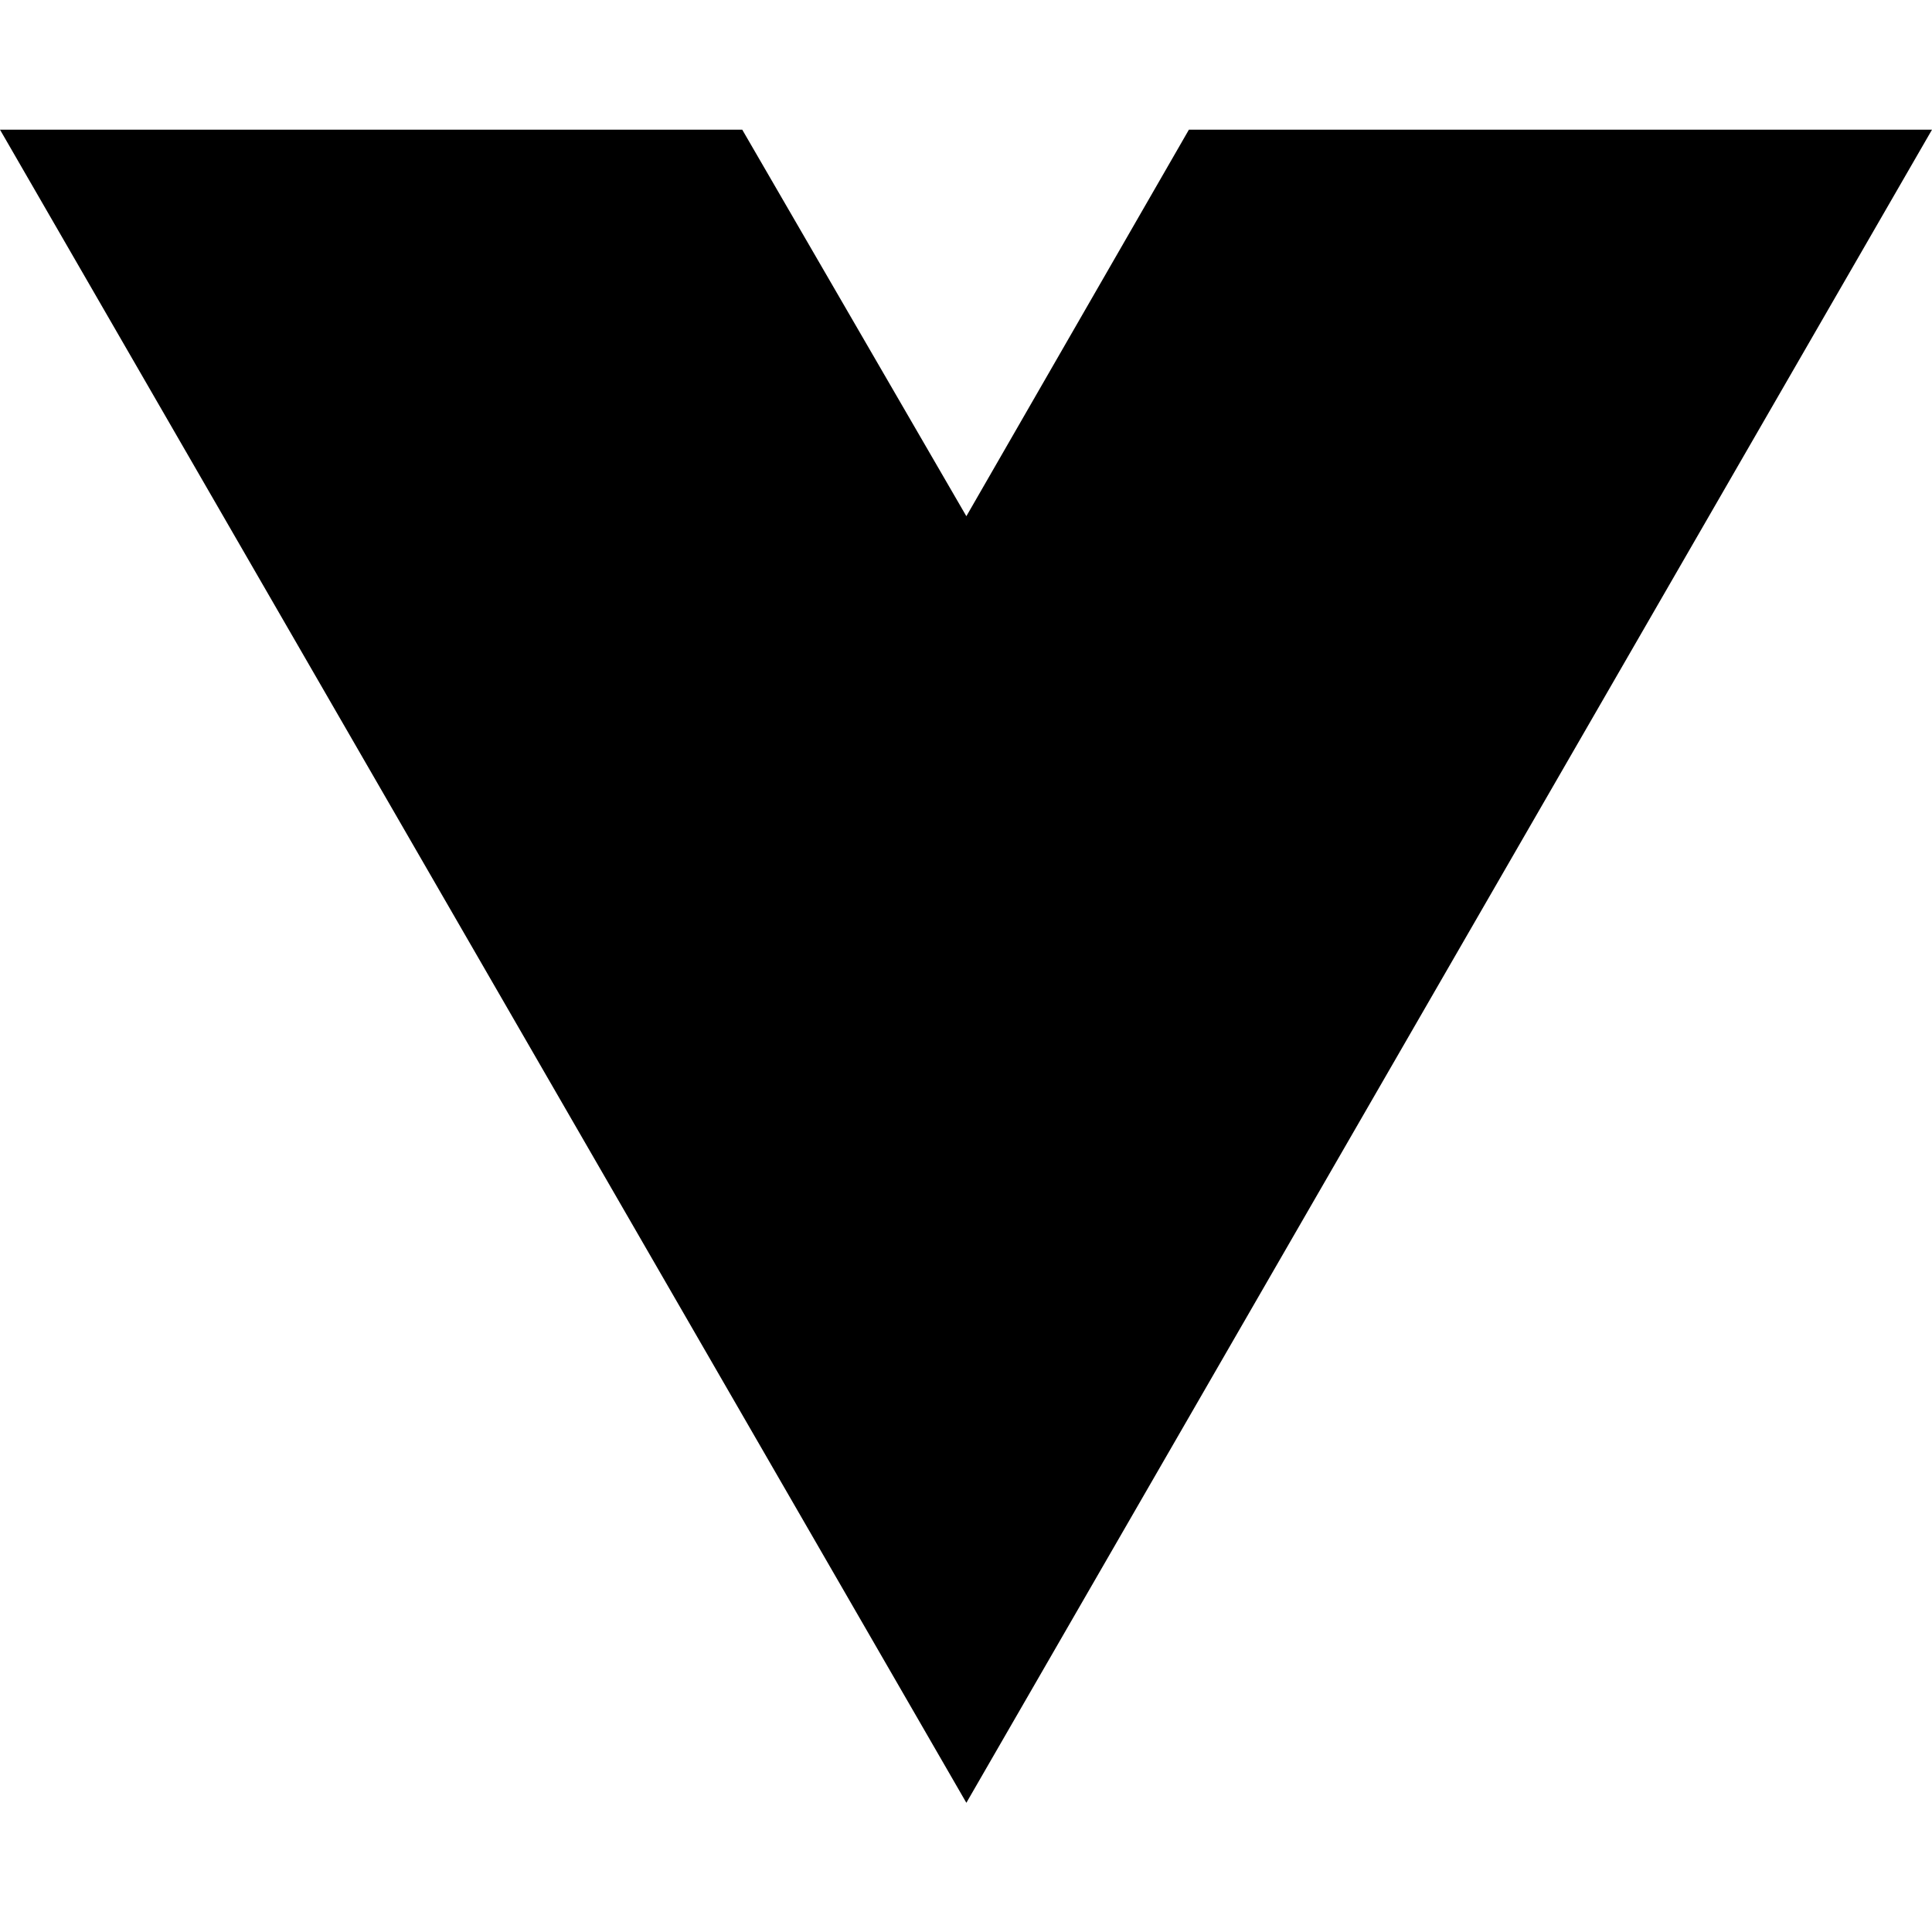
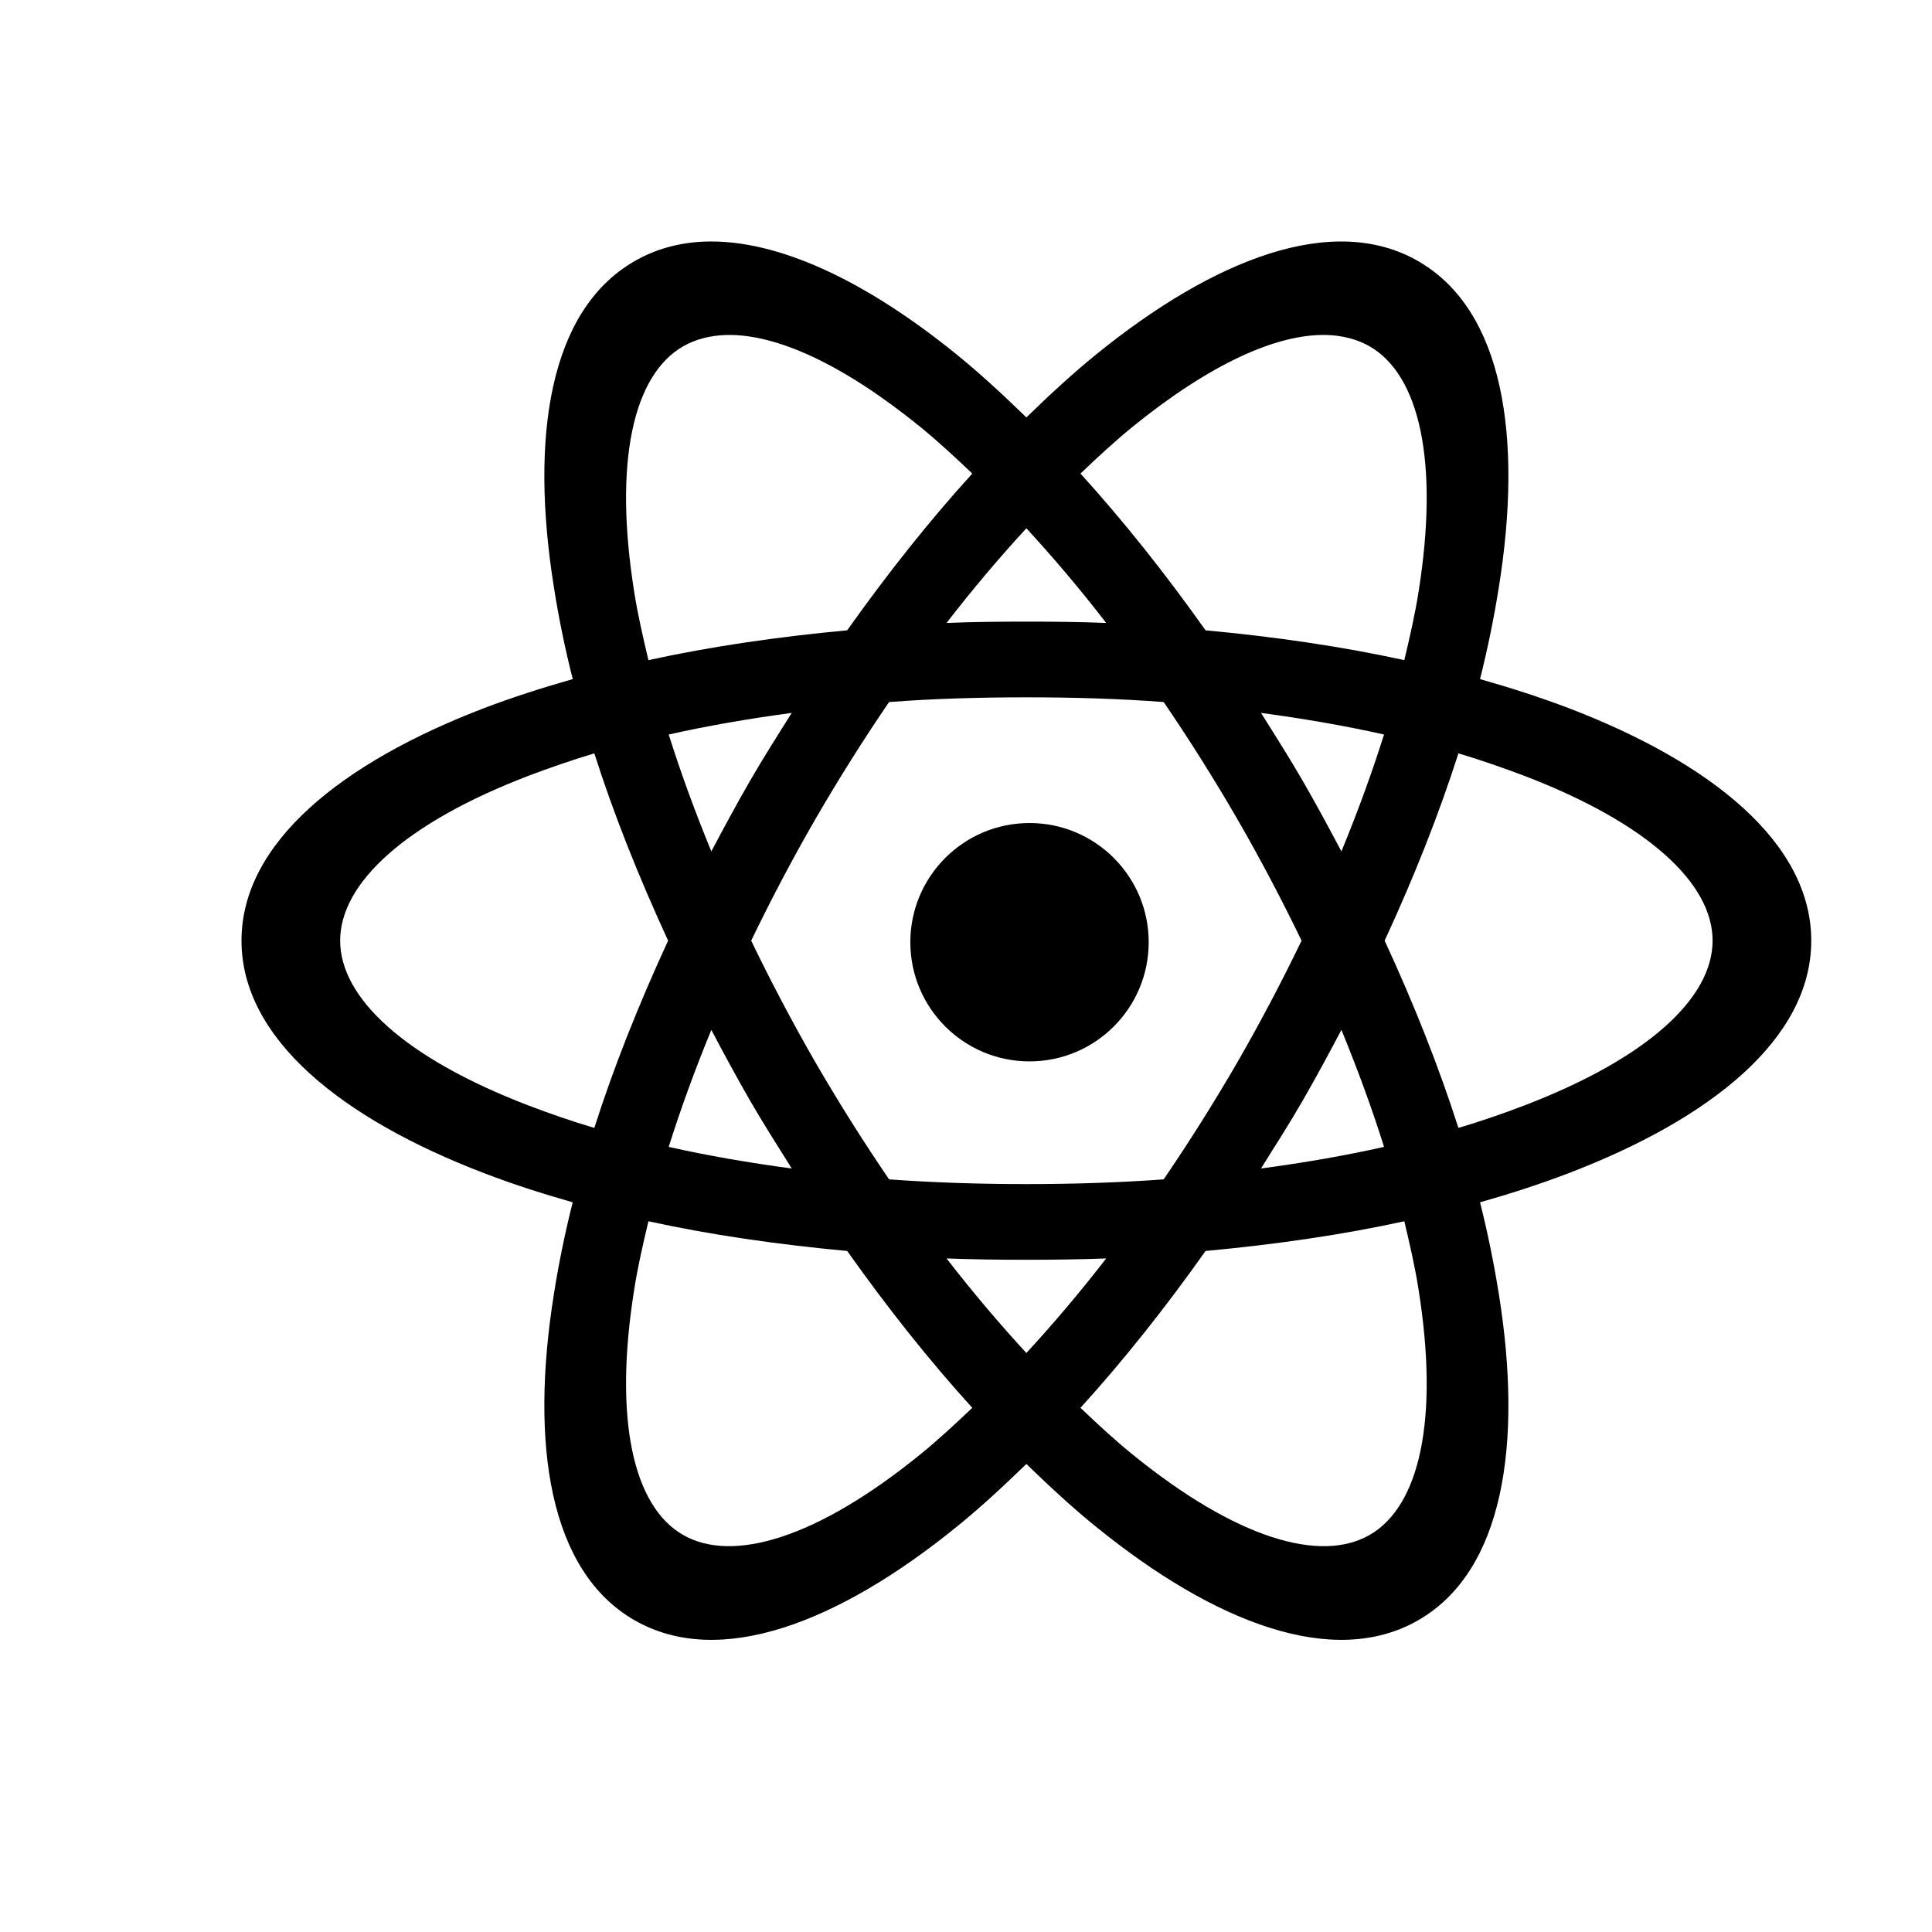
<svg xmlns="http://www.w3.org/2000/svg" width="16" height="16" viewBox="0 0 16 16" fill="none">
-   <path d="M8.003 14.93L0 1.074H6.147L8.003 4.275L9.846 1.074H16L8.003 14.93Z" fill="black" />
+   <circle cx="8.526" cy="7.803" r="0.987" fill="black" />
+   <path d="M5.829 2.001C5.622 2.01 5.429 2.062 5.253 2.164C4.549 2.57 4.388 3.618 4.587 4.862C4.625 5.106 4.677 5.362 4.743 5.624C4.486 5.697 4.239 5.777 4.01 5.864C2.833 6.314 2 6.978 2 7.79C2 8.603 2.833 9.266 4.01 9.716C4.239 9.804 4.486 9.884 4.743 9.957C4.677 10.218 4.625 10.475 4.587 10.718C4.388 11.963 4.549 13.011 5.253 13.417C5.956 13.823 6.945 13.438 7.923 12.644C8.115 12.489 8.307 12.311 8.5 12.124C8.693 12.311 8.885 12.489 9.077 12.644C10.055 13.438 11.044 13.823 11.747 13.417C12.451 13.011 12.612 11.963 12.413 10.718C12.374 10.475 12.323 10.218 12.257 9.957C12.514 9.884 12.761 9.804 12.99 9.716C14.167 9.266 15 8.603 15 7.79C15 6.978 14.167 6.314 12.99 5.864C12.761 5.777 12.514 5.697 12.257 5.624C12.323 5.362 12.374 5.106 12.413 4.862C12.612 3.618 12.451 2.57 11.747 2.164C11.044 1.757 10.055 2.142 9.077 2.936C8.885 3.092 8.693 3.269 8.5 3.457C8.307 3.269 8.115 3.092 7.923 2.936C7.19 2.341 6.45 1.976 5.829 2.001ZM6.02 2.774C6.43 2.766 6.98 3.015 7.621 3.535C7.762 3.65 7.907 3.783 8.052 3.922C7.701 4.308 7.353 4.745 7.016 5.22C6.434 5.274 5.882 5.355 5.37 5.467C5.324 5.273 5.281 5.085 5.253 4.907C5.079 3.82 5.246 3.106 5.656 2.869C5.758 2.81 5.883 2.777 6.02 2.774ZM10.98 2.774C11.117 2.777 11.242 2.81 11.344 2.869C11.754 3.106 11.921 3.82 11.747 4.907C11.719 5.085 11.676 5.273 11.63 5.467C11.118 5.355 10.566 5.274 9.984 5.22C9.647 4.745 9.299 4.308 8.948 3.922C9.093 3.783 9.238 3.65 9.379 3.535C10.02 3.015 10.57 2.766 10.98 2.774ZM8.5 4.375C8.72 4.614 8.942 4.875 9.161 5.159C8.943 5.15 8.723 5.148 8.5 5.148C8.277 5.148 8.057 5.15 7.839 5.159C8.058 4.875 8.28 4.614 8.5 4.375ZM8.5 5.775C8.889 5.775 9.269 5.786 9.637 5.814C9.846 6.12 10.05 6.443 10.247 6.783C10.442 7.121 10.618 7.457 10.779 7.79C10.618 8.124 10.442 8.459 10.247 8.798C10.05 9.138 9.846 9.46 9.637 9.767C9.269 9.794 8.889 9.806 8.5 9.806C8.111 9.806 7.731 9.794 7.363 9.767C7.154 9.46 6.95 9.138 6.753 8.798C6.558 8.459 6.382 8.124 6.221 7.79C6.382 7.457 6.558 7.121 6.753 6.783C6.95 6.443 7.154 6.12 7.363 5.814C7.731 5.786 8.111 5.775 8.5 5.775ZM6.557 5.904C6.441 6.088 6.322 6.275 6.21 6.469C6.098 6.663 5.993 6.858 5.891 7.051C5.754 6.718 5.636 6.394 5.538 6.083C5.858 6.011 6.199 5.952 6.557 5.904ZM10.443 5.904C10.801 5.952 11.142 6.011 11.462 6.083C11.364 6.394 11.246 6.718 11.109 7.051C11.007 6.858 10.902 6.663 10.79 6.469C10.678 6.275 10.559 6.088 10.443 5.904ZM4.922 6.239C5.081 6.739 5.288 7.258 5.533 7.79C5.288 8.322 5.081 8.841 4.922 9.341C4.731 9.284 4.549 9.221 4.379 9.156C3.352 8.763 2.817 8.264 2.817 7.79C2.817 7.316 3.352 6.817 4.379 6.424C4.549 6.36 4.731 6.296 4.922 6.239ZM12.078 6.239C12.269 6.296 12.451 6.36 12.621 6.424C13.648 6.817 14.183 7.316 14.183 7.79C14.183 8.264 13.648 8.763 12.621 9.156C12.451 9.221 12.269 9.284 12.078 9.341C11.918 8.841 11.713 8.322 11.467 7.79C11.713 7.258 11.918 6.739 12.078 6.239ZM5.891 8.529C5.993 8.723 6.098 8.917 6.21 9.112C6.322 9.306 6.441 9.492 6.557 9.677C6.199 9.629 5.858 9.57 5.538 9.498C5.636 9.186 5.754 8.862 5.891 8.529ZM11.109 8.529C11.246 8.862 11.364 9.186 11.462 9.498C11.142 9.57 10.801 9.629 10.443 9.677C10.559 9.492 10.678 9.306 10.79 9.112C10.902 8.917 11.007 8.723 11.109 8.529ZM5.37 10.114C5.882 10.226 6.434 10.306 7.016 10.36C7.353 10.836 7.701 11.273 8.052 11.659C7.907 11.797 7.762 11.931 7.621 12.045C6.767 12.739 6.066 12.948 5.656 12.711C5.246 12.475 5.079 11.76 5.253 10.674C5.281 10.495 5.324 10.307 5.37 10.114ZM11.63 10.114C11.676 10.307 11.719 10.495 11.747 10.674C11.921 11.76 11.754 12.475 11.344 12.711C10.934 12.948 10.233 12.739 9.379 12.045C9.238 11.931 9.093 11.797 8.948 11.659C9.299 11.273 9.647 10.836 9.984 10.36C10.566 10.306 11.118 10.226 11.63 10.114ZM7.839 10.422C8.057 10.43 8.277 10.433 8.5 10.433C8.723 10.433 8.943 10.43 9.161 10.422C8.942 10.705 8.72 10.966 8.5 11.205C8.28 10.966 8.058 10.705 7.839 10.422Z" fill="black" />
</svg>
